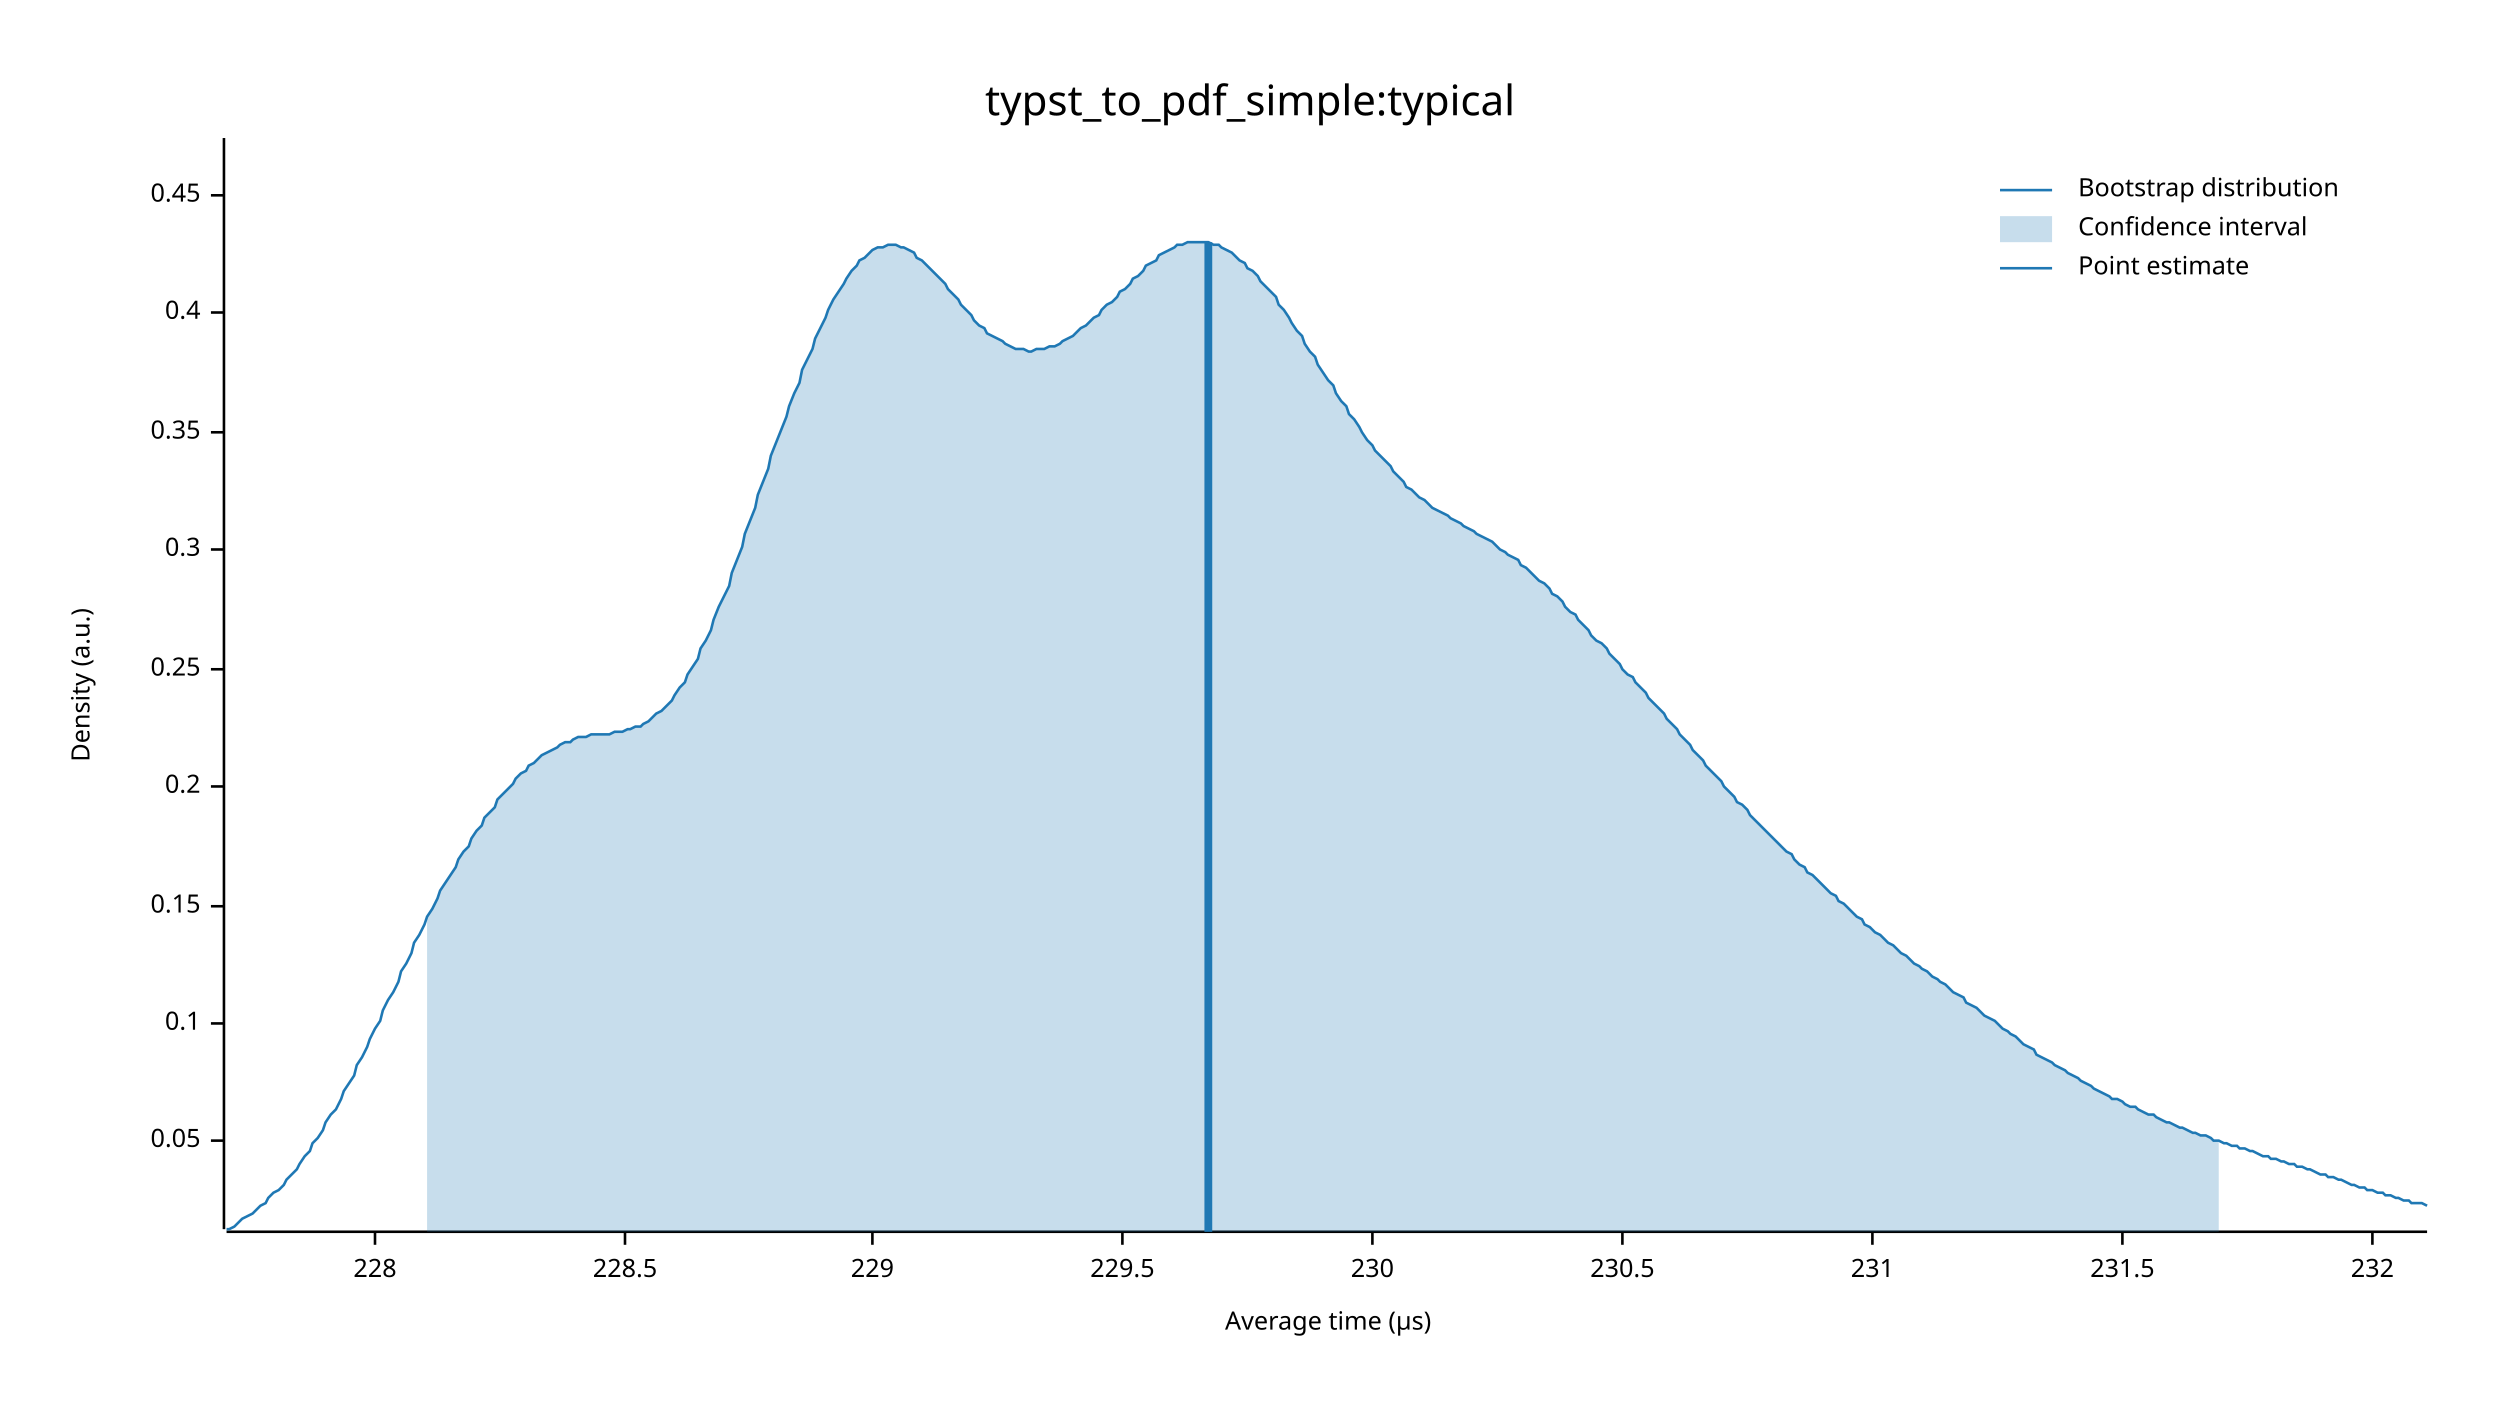
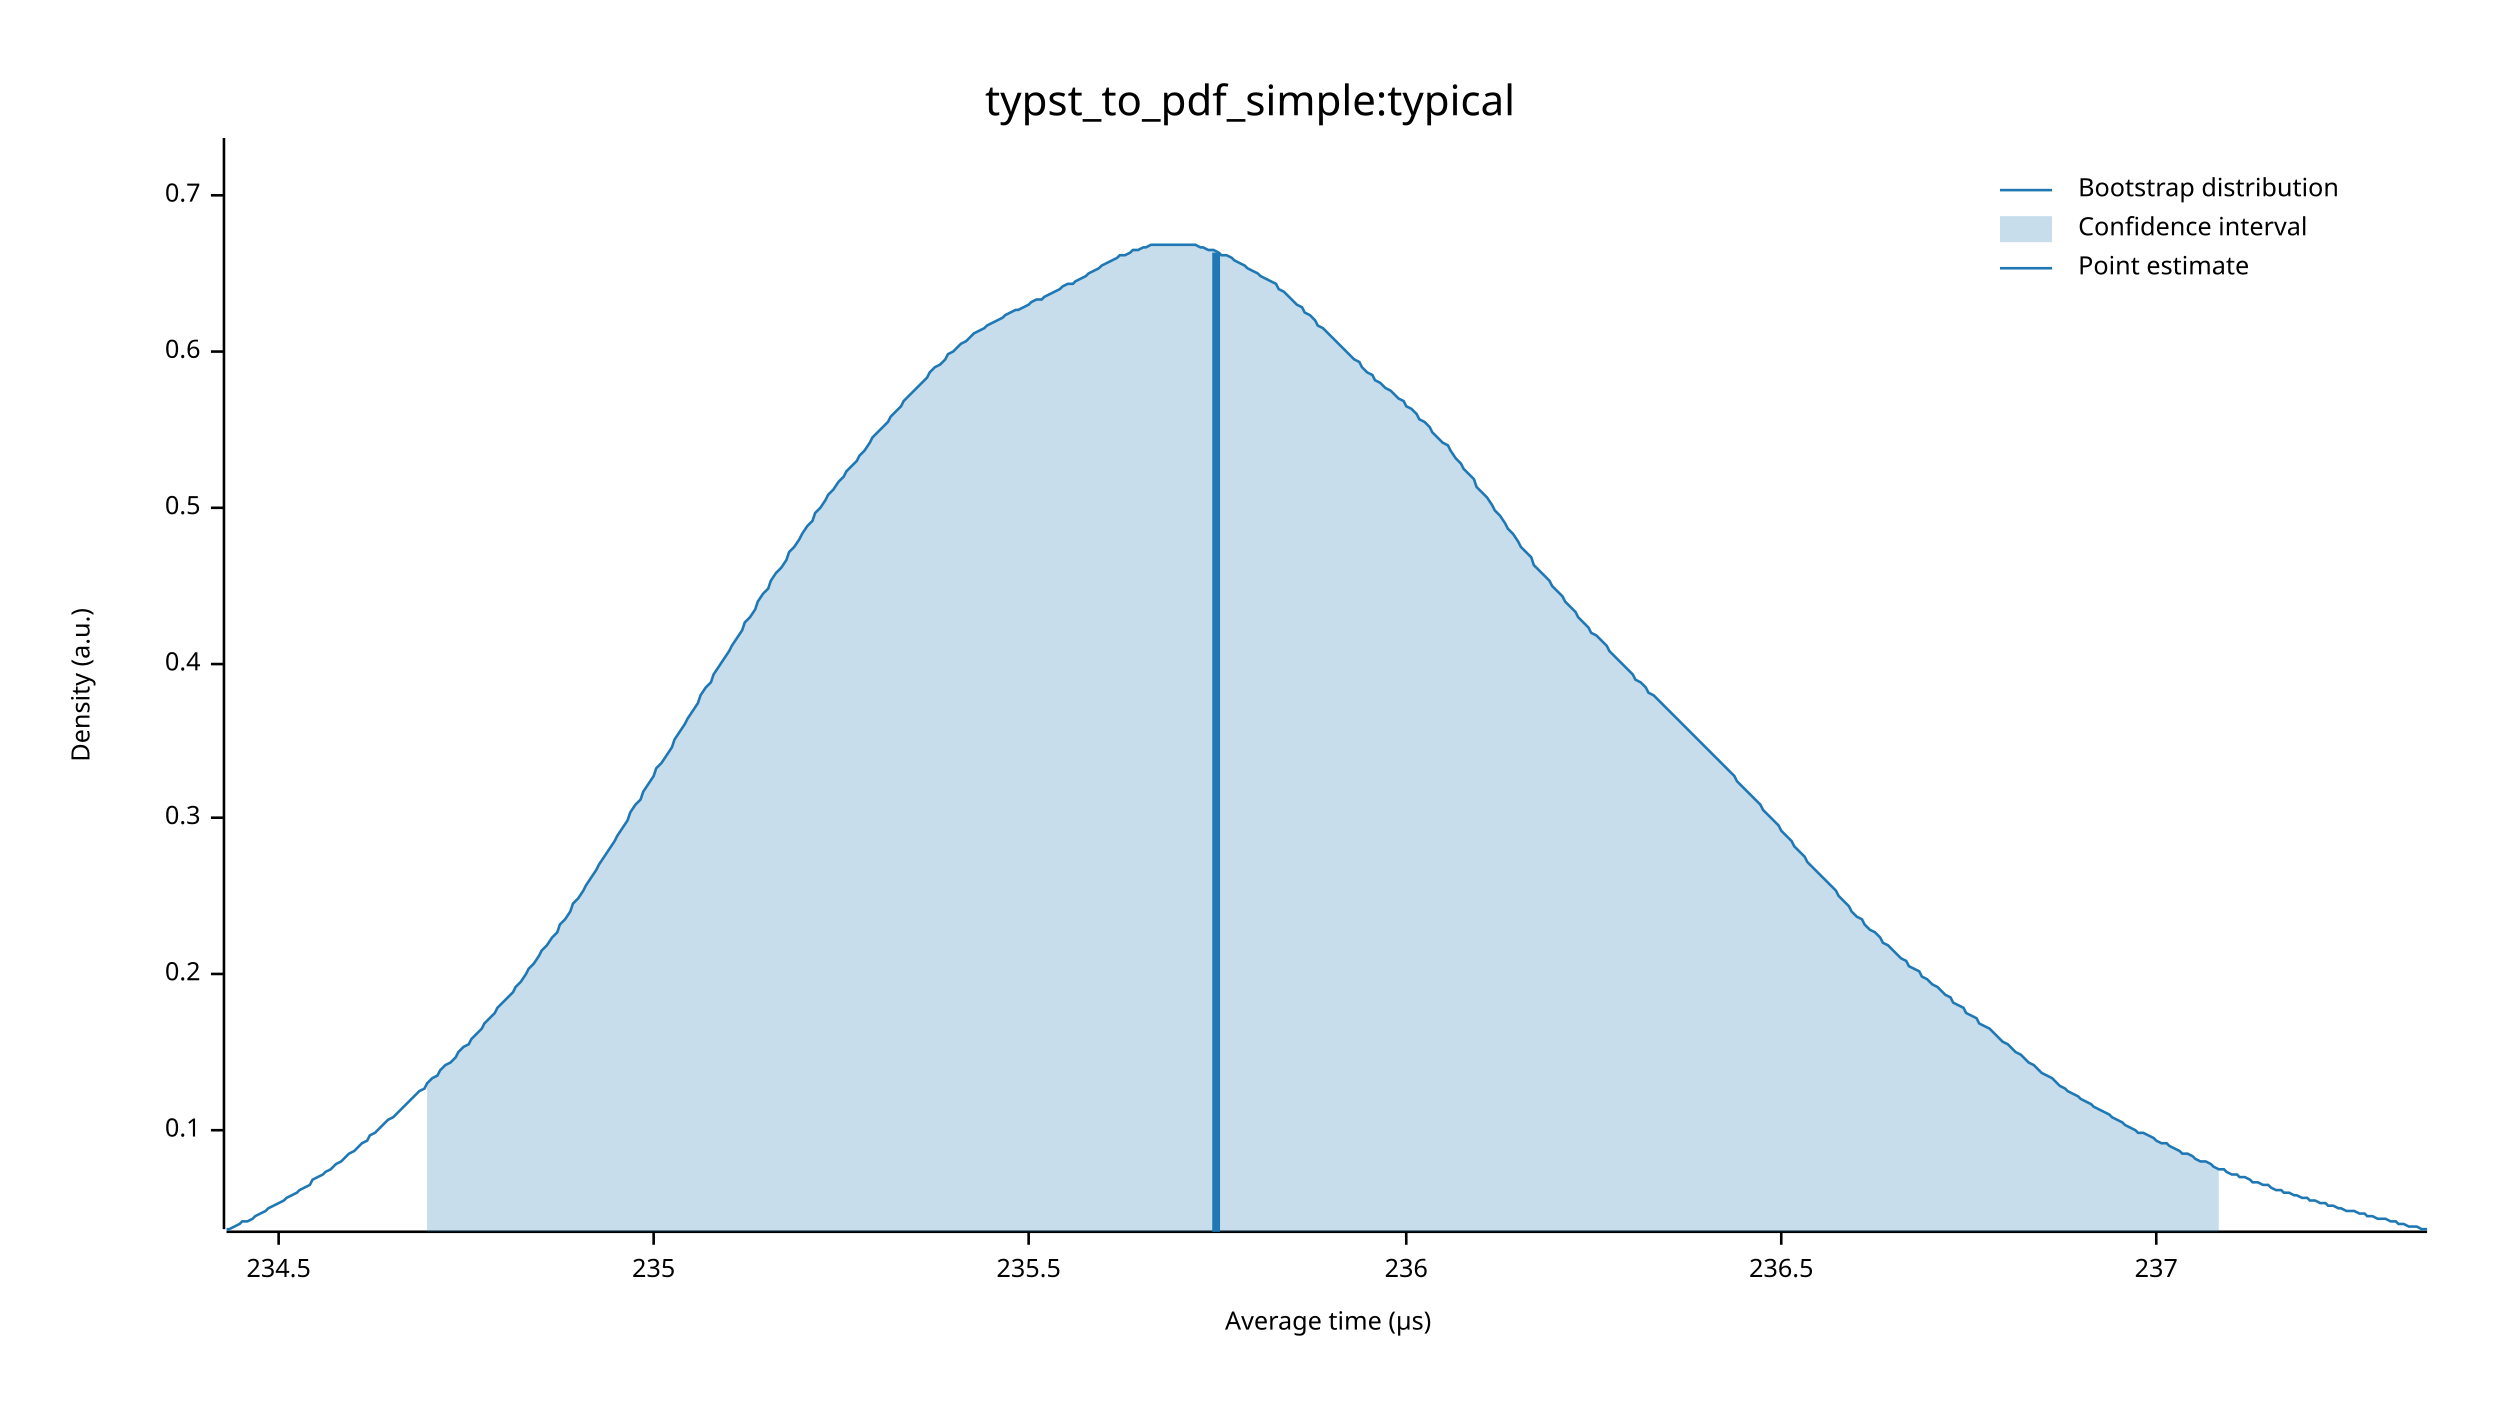
<svg xmlns="http://www.w3.org/2000/svg" width="960" height="540" viewBox="0 0 960 540">
  <text x="480" y="32" dy="0.76em" text-anchor="middle" font-family="sans-serif" font-size="16.129" opacity="1" fill="#000000">
typst_to_pdf_simple:typical
</text>
  <text x="27" y="263" dy="0.76em" text-anchor="middle" font-family="sans-serif" font-size="9.677" opacity="1" fill="#000000" transform="rotate(270, 27, 263)">
Density (a.u.)
</text>
  <text x="510" y="513" dy="-0.5ex" text-anchor="middle" font-family="sans-serif" font-size="9.677" opacity="1" fill="#000000">
Average time (µs)
</text>
  <polyline fill="none" opacity="1" stroke="#000000" stroke-width="1" points="86,53 86,472 " />
-   <text x="77" y="438" dy="0.5ex" text-anchor="end" font-family="sans-serif" font-size="9.677" opacity="1" fill="#000000">
- 0.05
- </text>
-   <polyline fill="none" opacity="1" stroke="#000000" stroke-width="1" points="81,438 86,438 " />
-   <text x="77" y="393" dy="0.5ex" text-anchor="end" font-family="sans-serif" font-size="9.677" opacity="1" fill="#000000">
+   <text x="77" y="434" dy="0.5ex" text-anchor="end" font-family="sans-serif" font-size="9.677" opacity="1" fill="#000000">
0.1
</text>
-   <polyline fill="none" opacity="1" stroke="#000000" stroke-width="1" points="81,393 86,393 " />
-   <text x="77" y="348" dy="0.5ex" text-anchor="end" font-family="sans-serif" font-size="9.677" opacity="1" fill="#000000">
- 0.15
- </text>
-   <polyline fill="none" opacity="1" stroke="#000000" stroke-width="1" points="81,348 86,348 " />
-   <text x="77" y="302" dy="0.5ex" text-anchor="end" font-family="sans-serif" font-size="9.677" opacity="1" fill="#000000">
+   <polyline fill="none" opacity="1" stroke="#000000" stroke-width="1" points="81,434 86,434 " />
+   <text x="77" y="374" dy="0.5ex" text-anchor="end" font-family="sans-serif" font-size="9.677" opacity="1" fill="#000000">
0.2
</text>
-   <polyline fill="none" opacity="1" stroke="#000000" stroke-width="1" points="81,302 86,302 " />
-   <text x="77" y="257" dy="0.5ex" text-anchor="end" font-family="sans-serif" font-size="9.677" opacity="1" fill="#000000">
- 0.25
- </text>
-   <polyline fill="none" opacity="1" stroke="#000000" stroke-width="1" points="81,257 86,257 " />
-   <text x="77" y="211" dy="0.5ex" text-anchor="end" font-family="sans-serif" font-size="9.677" opacity="1" fill="#000000">
+   <polyline fill="none" opacity="1" stroke="#000000" stroke-width="1" points="81,374 86,374 " />
+   <text x="77" y="314" dy="0.5ex" text-anchor="end" font-family="sans-serif" font-size="9.677" opacity="1" fill="#000000">
0.3
</text>
-   <polyline fill="none" opacity="1" stroke="#000000" stroke-width="1" points="81,211 86,211 " />
-   <text x="77" y="166" dy="0.5ex" text-anchor="end" font-family="sans-serif" font-size="9.677" opacity="1" fill="#000000">
- 0.35
- </text>
-   <polyline fill="none" opacity="1" stroke="#000000" stroke-width="1" points="81,166 86,166 " />
-   <text x="77" y="120" dy="0.5ex" text-anchor="end" font-family="sans-serif" font-size="9.677" opacity="1" fill="#000000">
+   <polyline fill="none" opacity="1" stroke="#000000" stroke-width="1" points="81,314 86,314 " />
+   <text x="77" y="255" dy="0.5ex" text-anchor="end" font-family="sans-serif" font-size="9.677" opacity="1" fill="#000000">
0.4
</text>
-   <polyline fill="none" opacity="1" stroke="#000000" stroke-width="1" points="81,120 86,120 " />
+   <polyline fill="none" opacity="1" stroke="#000000" stroke-width="1" points="81,255 86,255 " />
+   <text x="77" y="195" dy="0.5ex" text-anchor="end" font-family="sans-serif" font-size="9.677" opacity="1" fill="#000000">
+ 0.5
+ </text>
+   <polyline fill="none" opacity="1" stroke="#000000" stroke-width="1" points="81,195 86,195 " />
+   <text x="77" y="135" dy="0.5ex" text-anchor="end" font-family="sans-serif" font-size="9.677" opacity="1" fill="#000000">
+ 0.6
+ </text>
+   <polyline fill="none" opacity="1" stroke="#000000" stroke-width="1" points="81,135 86,135 " />
  <text x="77" y="75" dy="0.5ex" text-anchor="end" font-family="sans-serif" font-size="9.677" opacity="1" fill="#000000">
- 0.45
+ 0.7
</text>
  <polyline fill="none" opacity="1" stroke="#000000" stroke-width="1" points="81,75 86,75 " />
  <polyline fill="none" opacity="1" stroke="#000000" stroke-width="1" points="87,473 932,473 " />
-   <text x="144" y="483" dy="0.76em" text-anchor="middle" font-family="sans-serif" font-size="9.677" opacity="1" fill="#000000">
- 228
+   <text x="107" y="483" dy="0.76em" text-anchor="middle" font-family="sans-serif" font-size="9.677" opacity="1" fill="#000000">
+ 234.5
</text>
-   <polyline fill="none" opacity="1" stroke="#000000" stroke-width="1" points="144,473 144,478 " />
-   <text x="240" y="483" dy="0.76em" text-anchor="middle" font-family="sans-serif" font-size="9.677" opacity="1" fill="#000000">
- 228.5
+   <polyline fill="none" opacity="1" stroke="#000000" stroke-width="1" points="107,473 107,478 " />
+   <text x="251" y="483" dy="0.76em" text-anchor="middle" font-family="sans-serif" font-size="9.677" opacity="1" fill="#000000">
+ 235
</text>
-   <polyline fill="none" opacity="1" stroke="#000000" stroke-width="1" points="240,473 240,478 " />
-   <text x="335" y="483" dy="0.76em" text-anchor="middle" font-family="sans-serif" font-size="9.677" opacity="1" fill="#000000">
- 229
+   <polyline fill="none" opacity="1" stroke="#000000" stroke-width="1" points="251,473 251,478 " />
+   <text x="395" y="483" dy="0.76em" text-anchor="middle" font-family="sans-serif" font-size="9.677" opacity="1" fill="#000000">
+ 235.5
</text>
-   <polyline fill="none" opacity="1" stroke="#000000" stroke-width="1" points="335,473 335,478 " />
-   <text x="431" y="483" dy="0.76em" text-anchor="middle" font-family="sans-serif" font-size="9.677" opacity="1" fill="#000000">
- 229.5
+   <polyline fill="none" opacity="1" stroke="#000000" stroke-width="1" points="395,473 395,478 " />
+   <text x="540" y="483" dy="0.76em" text-anchor="middle" font-family="sans-serif" font-size="9.677" opacity="1" fill="#000000">
+ 236
</text>
-   <polyline fill="none" opacity="1" stroke="#000000" stroke-width="1" points="431,473 431,478 " />
-   <text x="527" y="483" dy="0.76em" text-anchor="middle" font-family="sans-serif" font-size="9.677" opacity="1" fill="#000000">
- 230
+   <polyline fill="none" opacity="1" stroke="#000000" stroke-width="1" points="540,473 540,478 " />
+   <text x="684" y="483" dy="0.76em" text-anchor="middle" font-family="sans-serif" font-size="9.677" opacity="1" fill="#000000">
+ 236.5
</text>
-   <polyline fill="none" opacity="1" stroke="#000000" stroke-width="1" points="527,473 527,478 " />
-   <text x="623" y="483" dy="0.76em" text-anchor="middle" font-family="sans-serif" font-size="9.677" opacity="1" fill="#000000">
- 230.5
+   <polyline fill="none" opacity="1" stroke="#000000" stroke-width="1" points="684,473 684,478 " />
+   <text x="828" y="483" dy="0.76em" text-anchor="middle" font-family="sans-serif" font-size="9.677" opacity="1" fill="#000000">
+ 237
</text>
-   <polyline fill="none" opacity="1" stroke="#000000" stroke-width="1" points="623,473 623,478 " />
-   <text x="719" y="483" dy="0.76em" text-anchor="middle" font-family="sans-serif" font-size="9.677" opacity="1" fill="#000000">
- 231
- </text>
-   <polyline fill="none" opacity="1" stroke="#000000" stroke-width="1" points="719,473 719,478 " />
-   <text x="815" y="483" dy="0.76em" text-anchor="middle" font-family="sans-serif" font-size="9.677" opacity="1" fill="#000000">
- 231.5
- </text>
-   <polyline fill="none" opacity="1" stroke="#000000" stroke-width="1" points="815,473 815,478 " />
-   <text x="911" y="483" dy="0.76em" text-anchor="middle" font-family="sans-serif" font-size="9.677" opacity="1" fill="#000000">
- 232
- </text>
-   <polyline fill="none" opacity="1" stroke="#000000" stroke-width="1" points="911,473 911,478 " />
-   <polyline fill="none" opacity="1" stroke="#1F78B4" stroke-width="1" points="87,472 88,472 90,471 92,469 93,468 95,467 97,466 98,465 100,463 102,462 103,460 105,458 107,457 109,455 110,453 112,451 114,449 115,447 117,444 119,442 120,439 122,437 124,434 125,431 127,428 129,426 131,422 132,419 134,416 136,413 137,409 139,406 141,402 142,399 144,395 146,392 147,388 149,384 151,381 153,377 154,373 156,370 158,366 159,362 161,359 163,355 164,352 166,349 168,345 169,342 171,339 173,336 175,333 176,330 178,327 180,325 181,322 183,319 185,317 186,314 188,312 190,310 191,307 193,305 195,303 197,301 198,299 200,297 202,296 203,294 205,293 207,291 208,290 210,289 212,288 214,287 215,286 217,285 219,285 220,284 222,283 224,283 225,283 227,282 229,282 230,282 232,282 234,282 236,281 237,281 239,281 241,280 242,280 244,279 246,279 247,278 249,277 251,275 252,274 254,273 256,271 258,269 259,267 261,264 263,262 264,259 266,256 268,253 269,249 271,246 273,242 274,238 276,233 278,229 280,225 281,220 283,215 285,210 286,205 288,200 290,195 291,190 293,185 295,180 296,175 298,170 300,165 302,160 303,156 305,151 307,147 308,142 310,138 312,134 313,130 315,126 317,122 318,119 320,115 322,112 324,109 325,107 327,104 329,102 330,100 332,99 334,97 335,96 337,95 339,95 341,94 342,94 344,94 346,95 347,95 349,96 351,97 352,99 354,100 356,102 357,103 359,105 361,107 363,109 364,111 366,113 368,115 369,117 371,119 373,121 374,123 376,125 378,126 379,128 381,129 383,130 385,131 386,132 388,133 390,134 391,134 393,134 395,135 396,135 398,134 400,134 401,134 403,133 405,133 407,132 408,131 410,130 412,129 413,128 415,126 417,125 418,124 420,122 422,121 423,119 425,117 427,116 429,114 430,112 432,111 434,109 435,107 437,106 439,104 440,102 442,101 444,100 445,98 447,97 449,96 451,95 452,94 454,94 456,93 457,93 459,93 461,93 462,93 464,93 466,94 468,94 469,95 471,96 473,97 474,98 476,100 478,101 479,103 481,104 483,106 484,108 486,110 488,112 490,114 491,117 493,119 495,122 496,124 498,127 500,129 501,132 503,135 505,137 506,140 508,143 510,146 512,148 513,151 515,154 517,156 518,159 520,161 522,164 523,166 525,169 527,171 528,173 530,175 532,177 534,179 535,181 537,183 539,185 540,187 542,188 544,190 545,191 547,192 549,194 550,195 552,196 554,197 556,198 557,199 559,200 561,201 562,202 564,203 566,204 567,205 569,206 571,207 573,208 574,209 576,211 578,212 579,213 581,214 583,215 584,217 586,218 588,220 589,221 591,223 593,224 595,226 596,228 598,229 600,231 601,233 603,235 605,236 606,238 608,240 610,242 611,244 613,246 615,247 617,249 618,251 620,253 622,255 623,257 625,259 627,260 628,262 630,264 632,266 633,268 635,270 637,272 639,274 640,276 642,278 644,280 645,282 647,284 649,286 650,288 652,290 654,292 655,294 657,296 659,298 661,300 662,302 664,304 666,306 667,308 669,309 671,311 672,313 674,315 676,317 677,318 679,320 681,322 683,324 684,325 686,327 688,328 689,330 691,332 693,333 694,335 696,336 698,338 700,340 701,341 703,343 705,344 706,346 708,347 710,349 711,350 713,352 715,353 716,355 718,356 720,358 722,359 723,360 725,362 727,363 728,364 730,366 732,367 733,368 735,370 737,371 738,372 740,373 742,375 744,376 745,377 747,378 749,380 750,381 752,382 754,383 755,385 757,386 759,387 760,388 762,390 764,391 766,392 767,393 769,395 771,396 772,397 774,398 776,400 777,401 779,402 781,403 782,405 784,406 786,407 788,408 789,409 791,410 793,411 794,412 796,413 798,414 799,415 801,416 803,417 804,418 806,419 808,420 810,421 811,422 813,422 815,423 816,424 818,425 820,425 821,426 823,427 825,428 827,428 828,429 830,430 832,431 833,431 835,432 837,433 838,433 840,434 842,435 843,435 845,436 847,436 849,437 850,438 852,438 854,439 855,439 857,440 859,440 860,441 862,441 864,442 865,442 867,443 869,444 871,444 872,445 874,445 876,446 877,446 879,447 881,447 882,448 884,448 886,449 887,449 889,450 891,451 893,451 894,452 896,452 898,453 899,453 901,454 903,455 904,455 906,456 908,456 909,457 911,457 913,458 915,458 916,459 918,459 920,460 921,460 923,461 925,461 926,462 928,462 930,462 932,463 " />
-   <polygon opacity="0.25" fill="#1F78B4" points="164,352 166,349 168,345 169,342 171,339 173,336 175,333 176,330 178,327 180,325 181,322 183,319 185,317 186,314 188,312 190,310 191,307 193,305 195,303 197,301 198,299 200,297 202,296 203,294 205,293 207,291 208,290 210,289 212,288 214,287 215,286 217,285 219,285 220,284 222,283 224,283 225,283 227,282 229,282 230,282 232,282 234,282 236,281 237,281 239,281 241,280 242,280 244,279 246,279 247,278 249,277 251,275 252,274 254,273 256,271 258,269 259,267 261,264 263,262 264,259 266,256 268,253 269,249 271,246 273,242 274,238 276,233 278,229 280,225 281,220 283,215 285,210 286,205 288,200 290,195 291,190 293,185 295,180 296,175 298,170 300,165 302,160 303,156 305,151 307,147 308,142 310,138 312,134 313,130 315,126 317,122 318,119 320,115 322,112 324,109 325,107 327,104 329,102 330,100 332,99 334,97 335,96 337,95 339,95 341,94 342,94 344,94 346,95 347,95 349,96 351,97 352,99 354,100 356,102 357,103 359,105 361,107 363,109 364,111 366,113 368,115 369,117 371,119 373,121 374,123 376,125 378,126 379,128 381,129 383,130 385,131 386,132 388,133 390,134 391,134 393,134 395,135 396,135 398,134 400,134 401,134 403,133 405,133 407,132 408,131 410,130 412,129 413,128 415,126 417,125 418,124 420,122 422,121 423,119 425,117 427,116 429,114 430,112 432,111 434,109 435,107 437,106 439,104 440,102 442,101 444,100 445,98 447,97 449,96 451,95 452,94 454,94 456,93 457,93 459,93 461,93 462,93 464,93 466,94 468,94 469,95 471,96 473,97 474,98 476,100 478,101 479,103 481,104 483,106 484,108 486,110 488,112 490,114 491,117 493,119 495,122 496,124 498,127 500,129 501,132 503,135 505,137 506,140 508,143 510,146 512,148 513,151 515,154 517,156 518,159 520,161 522,164 523,166 525,169 527,171 528,173 530,175 532,177 534,179 535,181 537,183 539,185 540,187 542,188 544,190 545,191 547,192 549,194 550,195 552,196 554,197 556,198 557,199 559,200 561,201 562,202 564,203 566,204 567,205 569,206 571,207 573,208 574,209 576,211 578,212 579,213 581,214 583,215 584,217 586,218 588,220 589,221 591,223 593,224 595,226 596,228 598,229 600,231 601,233 603,235 605,236 606,238 608,240 610,242 611,244 613,246 615,247 617,249 618,251 620,253 622,255 623,257 625,259 627,260 628,262 630,264 632,266 633,268 635,270 637,272 639,274 640,276 642,278 644,280 645,282 647,284 649,286 650,288 652,290 654,292 655,294 657,296 659,298 661,300 662,302 664,304 666,306 667,308 669,309 671,311 672,313 674,315 676,317 677,318 679,320 681,322 683,324 684,325 686,327 688,328 689,330 691,332 693,333 694,335 696,336 698,338 700,340 701,341 703,343 705,344 706,346 708,347 710,349 711,350 713,352 715,353 716,355 718,356 720,358 722,359 723,360 725,362 727,363 728,364 730,366 732,367 733,368 735,370 737,371 738,372 740,373 742,375 744,376 745,377 747,378 749,380 750,381 752,382 754,383 755,385 757,386 759,387 760,388 762,390 764,391 766,392 767,393 769,395 771,396 772,397 774,398 776,400 777,401 779,402 781,403 782,405 784,406 786,407 788,408 789,409 791,410 793,411 794,412 796,413 798,414 799,415 801,416 803,417 804,418 806,419 808,420 810,421 811,422 813,422 815,423 816,424 818,425 820,425 821,426 823,427 825,428 827,428 828,429 830,430 832,431 833,431 835,432 837,433 838,433 840,434 842,435 843,435 845,436 847,436 849,437 850,438 852,438 852,473 164,473 " />
-   <polyline fill="none" opacity="1" stroke="#1F78B4" stroke-width="3" points="464,473 464,93 " />
+   <polyline fill="none" opacity="1" stroke="#000000" stroke-width="1" points="828,473 828,478 " />
+   <polyline fill="none" opacity="1" stroke="#1F78B4" stroke-width="1" points="87,472 88,472 90,471 92,470 93,469 95,469 97,468 98,467 100,466 102,465 103,464 105,463 107,462 109,461 110,460 112,459 114,458 115,457 117,456 119,455 120,453 122,452 124,451 125,450 127,449 129,447 131,446 132,445 134,443 136,442 137,441 139,439 141,438 142,436 144,435 146,433 147,432 149,430 151,429 153,427 154,426 156,424 158,422 159,421 161,419 163,418 164,416 166,414 168,413 169,411 171,409 173,408 175,406 176,404 178,402 180,401 181,399 183,397 185,395 186,393 188,391 190,389 191,387 193,385 195,383 197,381 198,379 200,377 202,374 203,372 205,370 207,367 208,365 210,363 212,360 214,358 215,355 217,353 219,350 220,347 222,345 224,342 225,340 227,337 229,334 230,332 232,329 234,326 236,323 237,321 239,318 241,315 242,312 244,309 246,307 247,304 249,301 251,298 252,295 254,293 256,290 258,287 259,284 261,281 263,278 264,276 266,273 268,270 269,267 271,264 273,262 274,259 276,256 278,253 280,250 281,248 283,245 285,242 286,239 288,237 290,234 291,231 293,228 295,226 296,223 298,220 300,218 302,215 303,212 305,210 307,207 308,205 310,202 312,200 313,197 315,195 317,192 318,190 320,188 322,185 324,183 325,181 327,179 329,177 330,175 332,173 334,170 335,168 337,166 339,164 341,162 342,160 344,158 346,156 347,154 349,152 351,150 352,149 354,147 356,145 357,143 359,141 361,140 363,138 364,136 366,135 368,133 369,132 371,131 373,129 374,128 376,127 378,126 379,125 381,124 383,123 385,122 386,121 388,120 390,119 391,119 393,118 395,117 396,116 398,115 400,115 401,114 403,113 405,112 407,111 408,110 410,109 412,109 413,108 415,107 417,106 418,105 420,104 422,103 423,102 425,101 427,100 429,99 430,98 432,98 434,97 435,96 437,96 439,95 440,95 442,94 444,94 445,94 447,94 449,94 451,94 452,94 454,94 456,94 457,94 459,94 461,95 462,95 464,96 466,96 468,97 469,98 471,98 473,99 474,100 476,101 478,102 479,103 481,104 483,105 484,106 486,107 488,108 490,109 491,111 493,112 495,114 496,115 498,117 500,118 501,120 503,121 505,123 506,125 508,126 510,128 512,130 513,131 515,133 517,135 518,136 520,138 522,139 523,141 525,143 527,144 528,146 530,147 532,149 534,150 535,151 537,153 539,154 540,156 542,157 544,159 545,161 547,162 549,164 550,166 552,168 554,170 556,171 557,173 559,176 561,178 562,180 564,182 566,184 567,187 569,189 571,191 573,194 574,196 576,198 578,201 579,203 581,205 583,208 584,210 586,212 588,214 589,217 591,219 593,221 595,223 596,225 598,227 600,229 601,231 603,233 605,235 606,237 608,239 610,241 611,243 613,244 615,246 617,248 618,250 620,252 622,254 623,255 625,257 627,259 628,261 630,262 632,264 633,266 635,267 637,269 639,271 640,272 642,274 644,276 645,277 647,279 649,281 650,282 652,284 654,286 655,287 657,289 659,291 661,293 662,294 664,296 666,298 667,300 669,302 671,304 672,305 674,307 676,309 677,311 679,313 681,315 683,317 684,319 686,321 688,323 689,325 691,327 693,329 694,331 696,333 698,335 700,337 701,338 703,340 705,342 706,344 708,346 710,348 711,350 713,352 715,353 716,355 718,357 720,358 722,360 723,362 725,363 727,365 728,366 730,368 732,369 733,371 735,372 737,373 738,375 740,376 742,378 744,379 745,380 747,382 749,383 750,385 752,386 754,387 755,389 757,390 759,391 760,393 762,394 764,395 766,397 767,398 769,400 771,401 772,402 774,404 776,405 777,406 779,408 781,409 782,410 784,412 786,413 788,414 789,415 791,417 793,418 794,419 796,420 798,421 799,422 801,423 803,424 804,425 806,426 808,427 810,428 811,429 813,430 815,431 816,432 818,433 820,434 821,435 823,435 825,436 827,437 828,438 830,439 832,439 833,440 835,441 837,442 838,443 840,443 842,444 843,445 845,446 847,446 849,447 850,448 852,449 854,449 855,450 857,451 859,451 860,452 862,452 864,453 865,454 867,454 869,455 871,455 872,456 874,457 876,457 877,458 879,458 881,459 882,459 884,460 886,460 887,461 889,461 891,462 893,462 894,463 896,463 898,464 899,464 901,465 903,465 904,465 906,466 908,466 909,467 911,467 913,468 915,468 916,468 918,469 920,469 921,470 923,470 925,471 926,471 928,471 930,472 932,472 " />
+   <polygon opacity="0.25" fill="#1F78B4" points="164,416 166,414 168,413 169,411 171,409 173,408 175,406 176,404 178,402 180,401 181,399 183,397 185,395 186,393 188,391 190,389 191,387 193,385 195,383 197,381 198,379 200,377 202,374 203,372 205,370 207,367 208,365 210,363 212,360 214,358 215,355 217,353 219,350 220,347 222,345 224,342 225,340 227,337 229,334 230,332 232,329 234,326 236,323 237,321 239,318 241,315 242,312 244,309 246,307 247,304 249,301 251,298 252,295 254,293 256,290 258,287 259,284 261,281 263,278 264,276 266,273 268,270 269,267 271,264 273,262 274,259 276,256 278,253 280,250 281,248 283,245 285,242 286,239 288,237 290,234 291,231 293,228 295,226 296,223 298,220 300,218 302,215 303,212 305,210 307,207 308,205 310,202 312,200 313,197 315,195 317,192 318,190 320,188 322,185 324,183 325,181 327,179 329,177 330,175 332,173 334,170 335,168 337,166 339,164 341,162 342,160 344,158 346,156 347,154 349,152 351,150 352,149 354,147 356,145 357,143 359,141 361,140 363,138 364,136 366,135 368,133 369,132 371,131 373,129 374,128 376,127 378,126 379,125 381,124 383,123 385,122 386,121 388,120 390,119 391,119 393,118 395,117 396,116 398,115 400,115 401,114 403,113 405,112 407,111 408,110 410,109 412,109 413,108 415,107 417,106 418,105 420,104 422,103 423,102 425,101 427,100 429,99 430,98 432,98 434,97 435,96 437,96 439,95 440,95 442,94 444,94 445,94 447,94 449,94 451,94 452,94 454,94 456,94 457,94 459,94 461,95 462,95 464,96 466,96 468,97 469,98 471,98 473,99 474,100 476,101 478,102 479,103 481,104 483,105 484,106 486,107 488,108 490,109 491,111 493,112 495,114 496,115 498,117 500,118 501,120 503,121 505,123 506,125 508,126 510,128 512,130 513,131 515,133 517,135 518,136 520,138 522,139 523,141 525,143 527,144 528,146 530,147 532,149 534,150 535,151 537,153 539,154 540,156 542,157 544,159 545,161 547,162 549,164 550,166 552,168 554,170 556,171 557,173 559,176 561,178 562,180 564,182 566,184 567,187 569,189 571,191 573,194 574,196 576,198 578,201 579,203 581,205 583,208 584,210 586,212 588,214 589,217 591,219 593,221 595,223 596,225 598,227 600,229 601,231 603,233 605,235 606,237 608,239 610,241 611,243 613,244 615,246 617,248 618,250 620,252 622,254 623,255 625,257 627,259 628,261 630,262 632,264 633,266 635,267 637,269 639,271 640,272 642,274 644,276 645,277 647,279 649,281 650,282 652,284 654,286 655,287 657,289 659,291 661,293 662,294 664,296 666,298 667,300 669,302 671,304 672,305 674,307 676,309 677,311 679,313 681,315 683,317 684,319 686,321 688,323 689,325 691,327 693,329 694,331 696,333 698,335 700,337 701,338 703,340 705,342 706,344 708,346 710,348 711,350 713,352 715,353 716,355 718,357 720,358 722,360 723,362 725,363 727,365 728,366 730,368 732,369 733,371 735,372 737,373 738,375 740,376 742,378 744,379 745,380 747,382 749,383 750,385 752,386 754,387 755,389 757,390 759,391 760,393 762,394 764,395 766,397 767,398 769,400 771,401 772,402 774,404 776,405 777,406 779,408 781,409 782,410 784,412 786,413 788,414 789,415 791,417 793,418 794,419 796,420 798,421 799,422 801,423 803,424 804,425 806,426 808,427 810,428 811,429 813,430 815,431 816,432 818,433 820,434 821,435 823,435 825,436 827,437 828,438 830,439 832,439 833,440 835,441 837,442 838,443 840,443 842,444 843,445 845,446 847,446 849,447 850,448 852,449 852,473 164,473 " />
+   <polyline fill="none" opacity="1" stroke="#1F78B4" stroke-width="3" points="467,473 467,97 " />
  <text x="798" y="68" dy="0.76em" text-anchor="start" font-family="sans-serif" font-size="9.677" opacity="1" fill="#000000">
Bootstrap distribution
</text>
  <text x="798" y="83" dy="0.76em" text-anchor="start" font-family="sans-serif" font-size="9.677" opacity="1" fill="#000000">
Confidence interval
</text>
  <text x="798" y="98" dy="0.76em" text-anchor="start" font-family="sans-serif" font-size="9.677" opacity="1" fill="#000000">
Point estimate
</text>
  <polyline fill="none" opacity="1" stroke="#1F78B4" stroke-width="1" points="768,73 788,73 " />
  <rect x="768" y="83" width="20" height="10" opacity="0.25" fill="#1F78B4" stroke="none" />
  <polyline fill="none" opacity="1" stroke="#1F78B4" stroke-width="1" points="768,103 788,103 " />
</svg>
